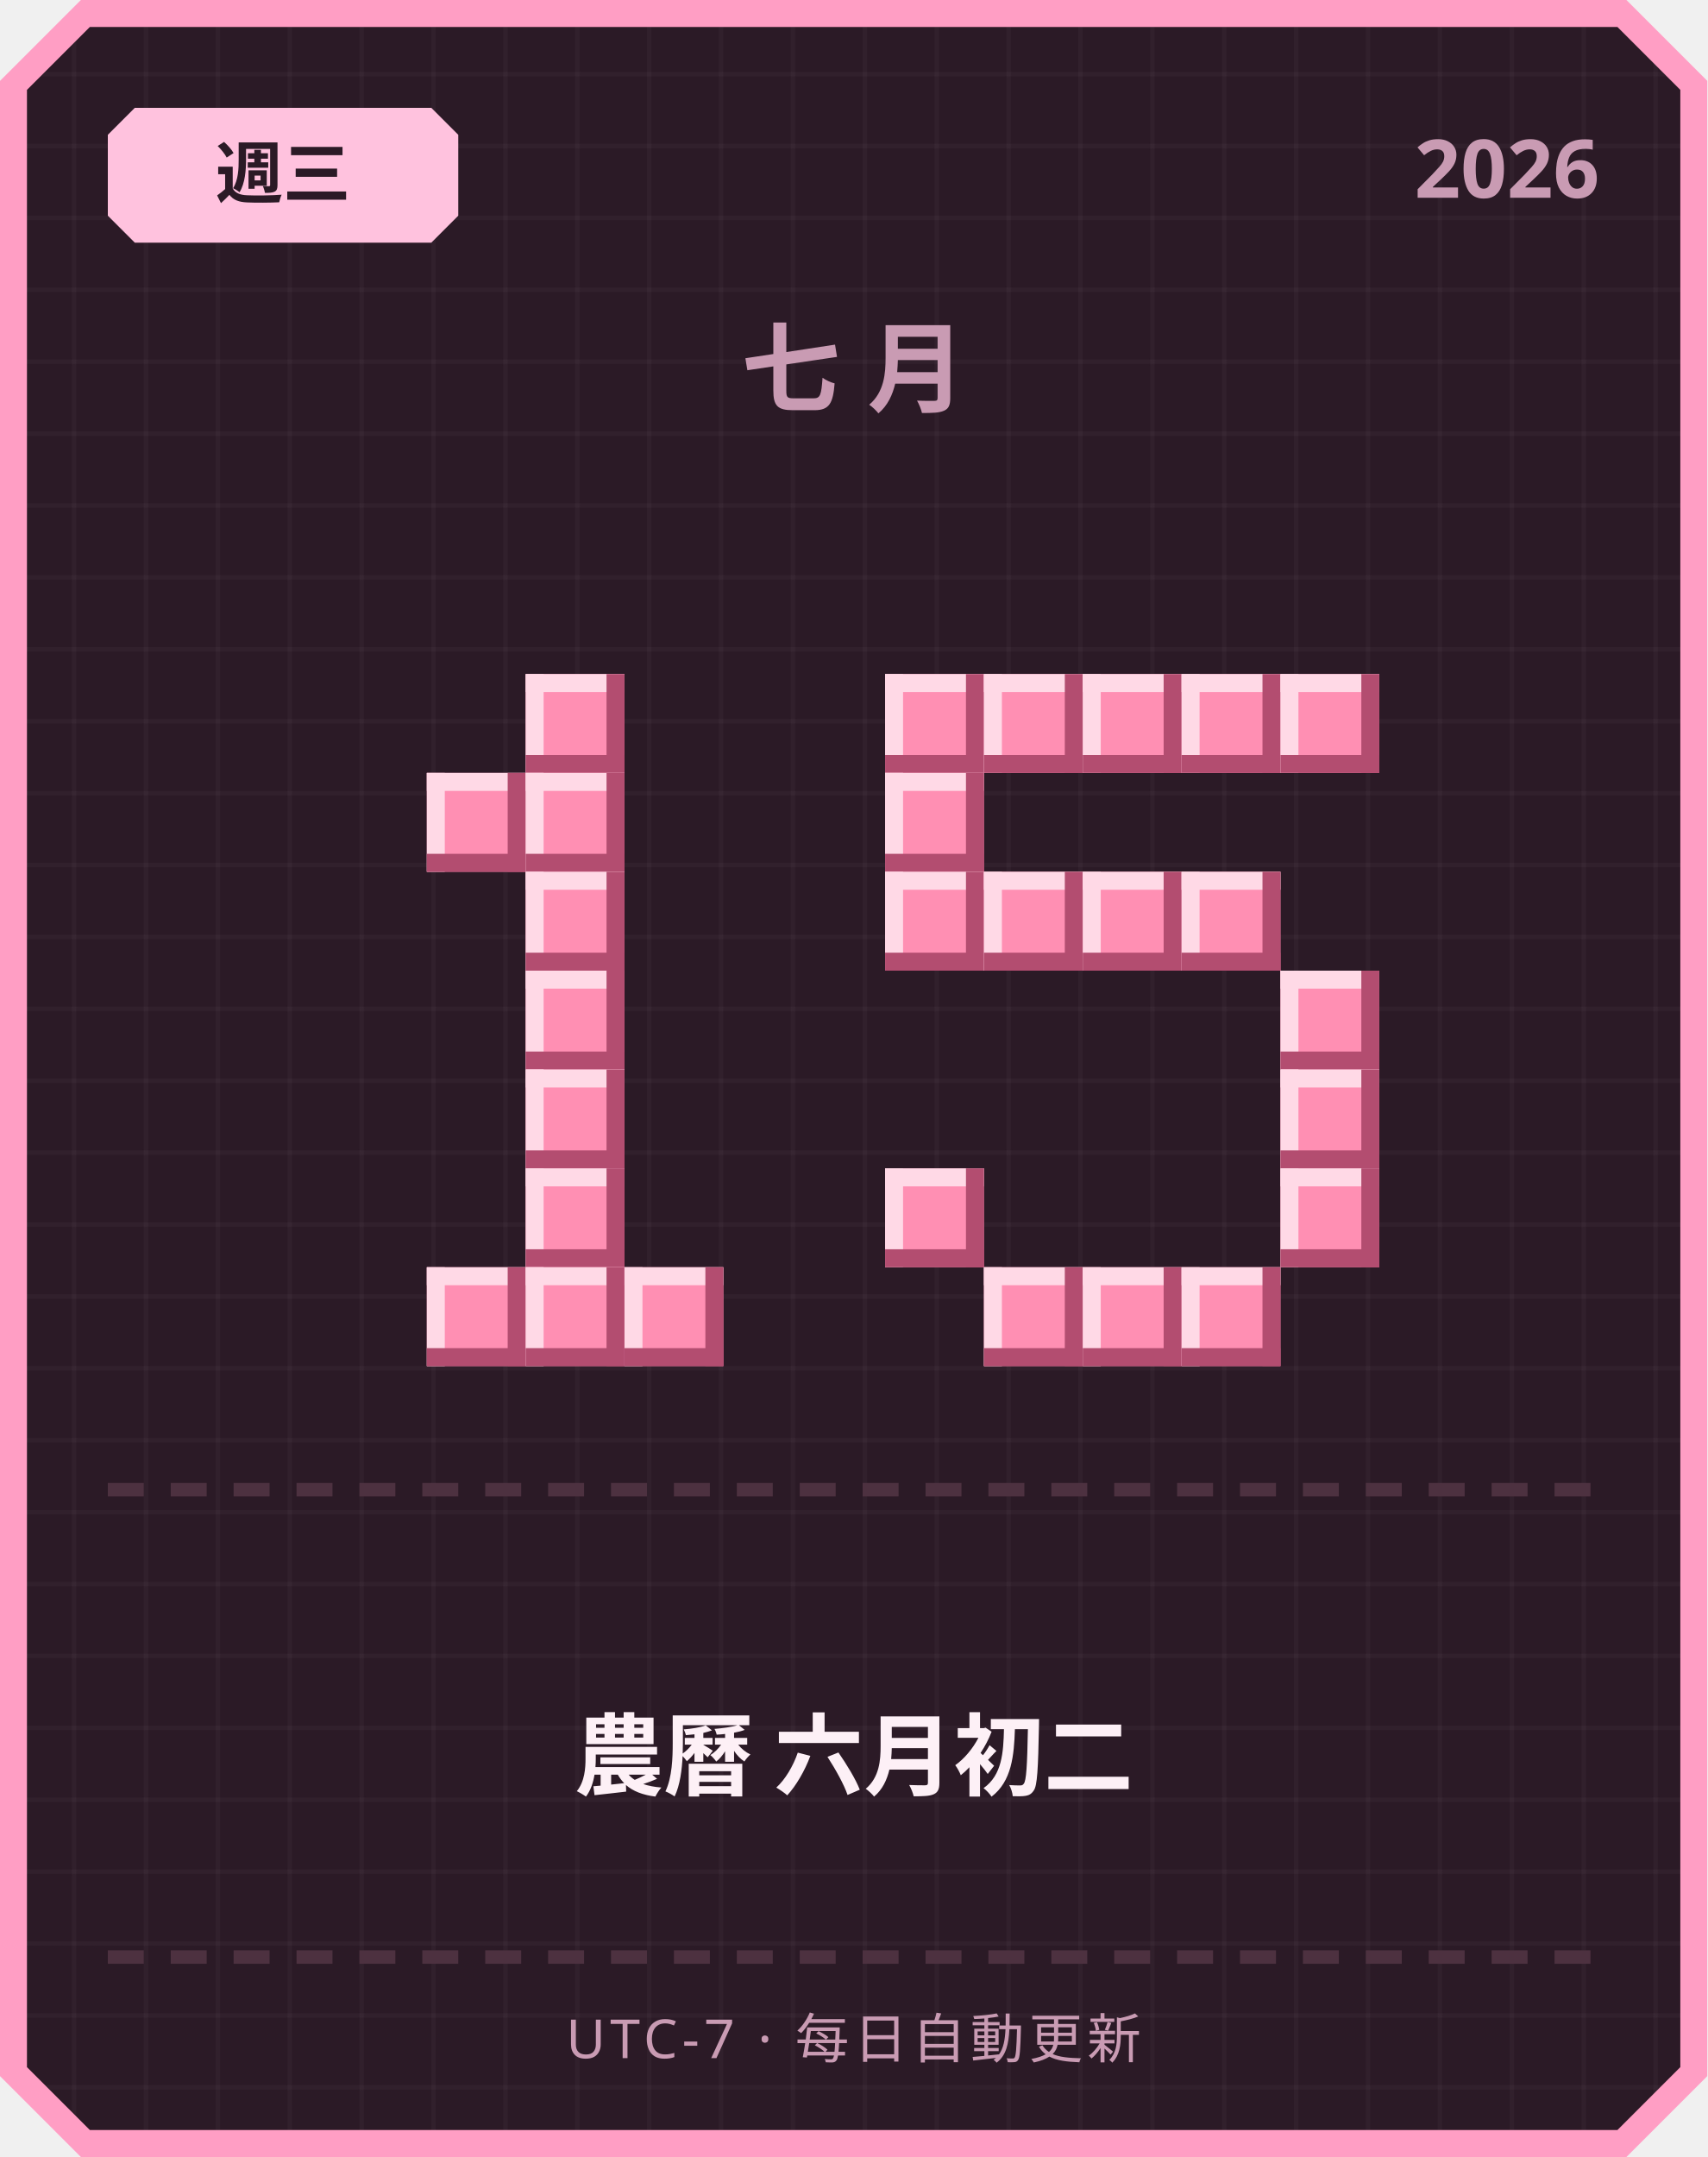
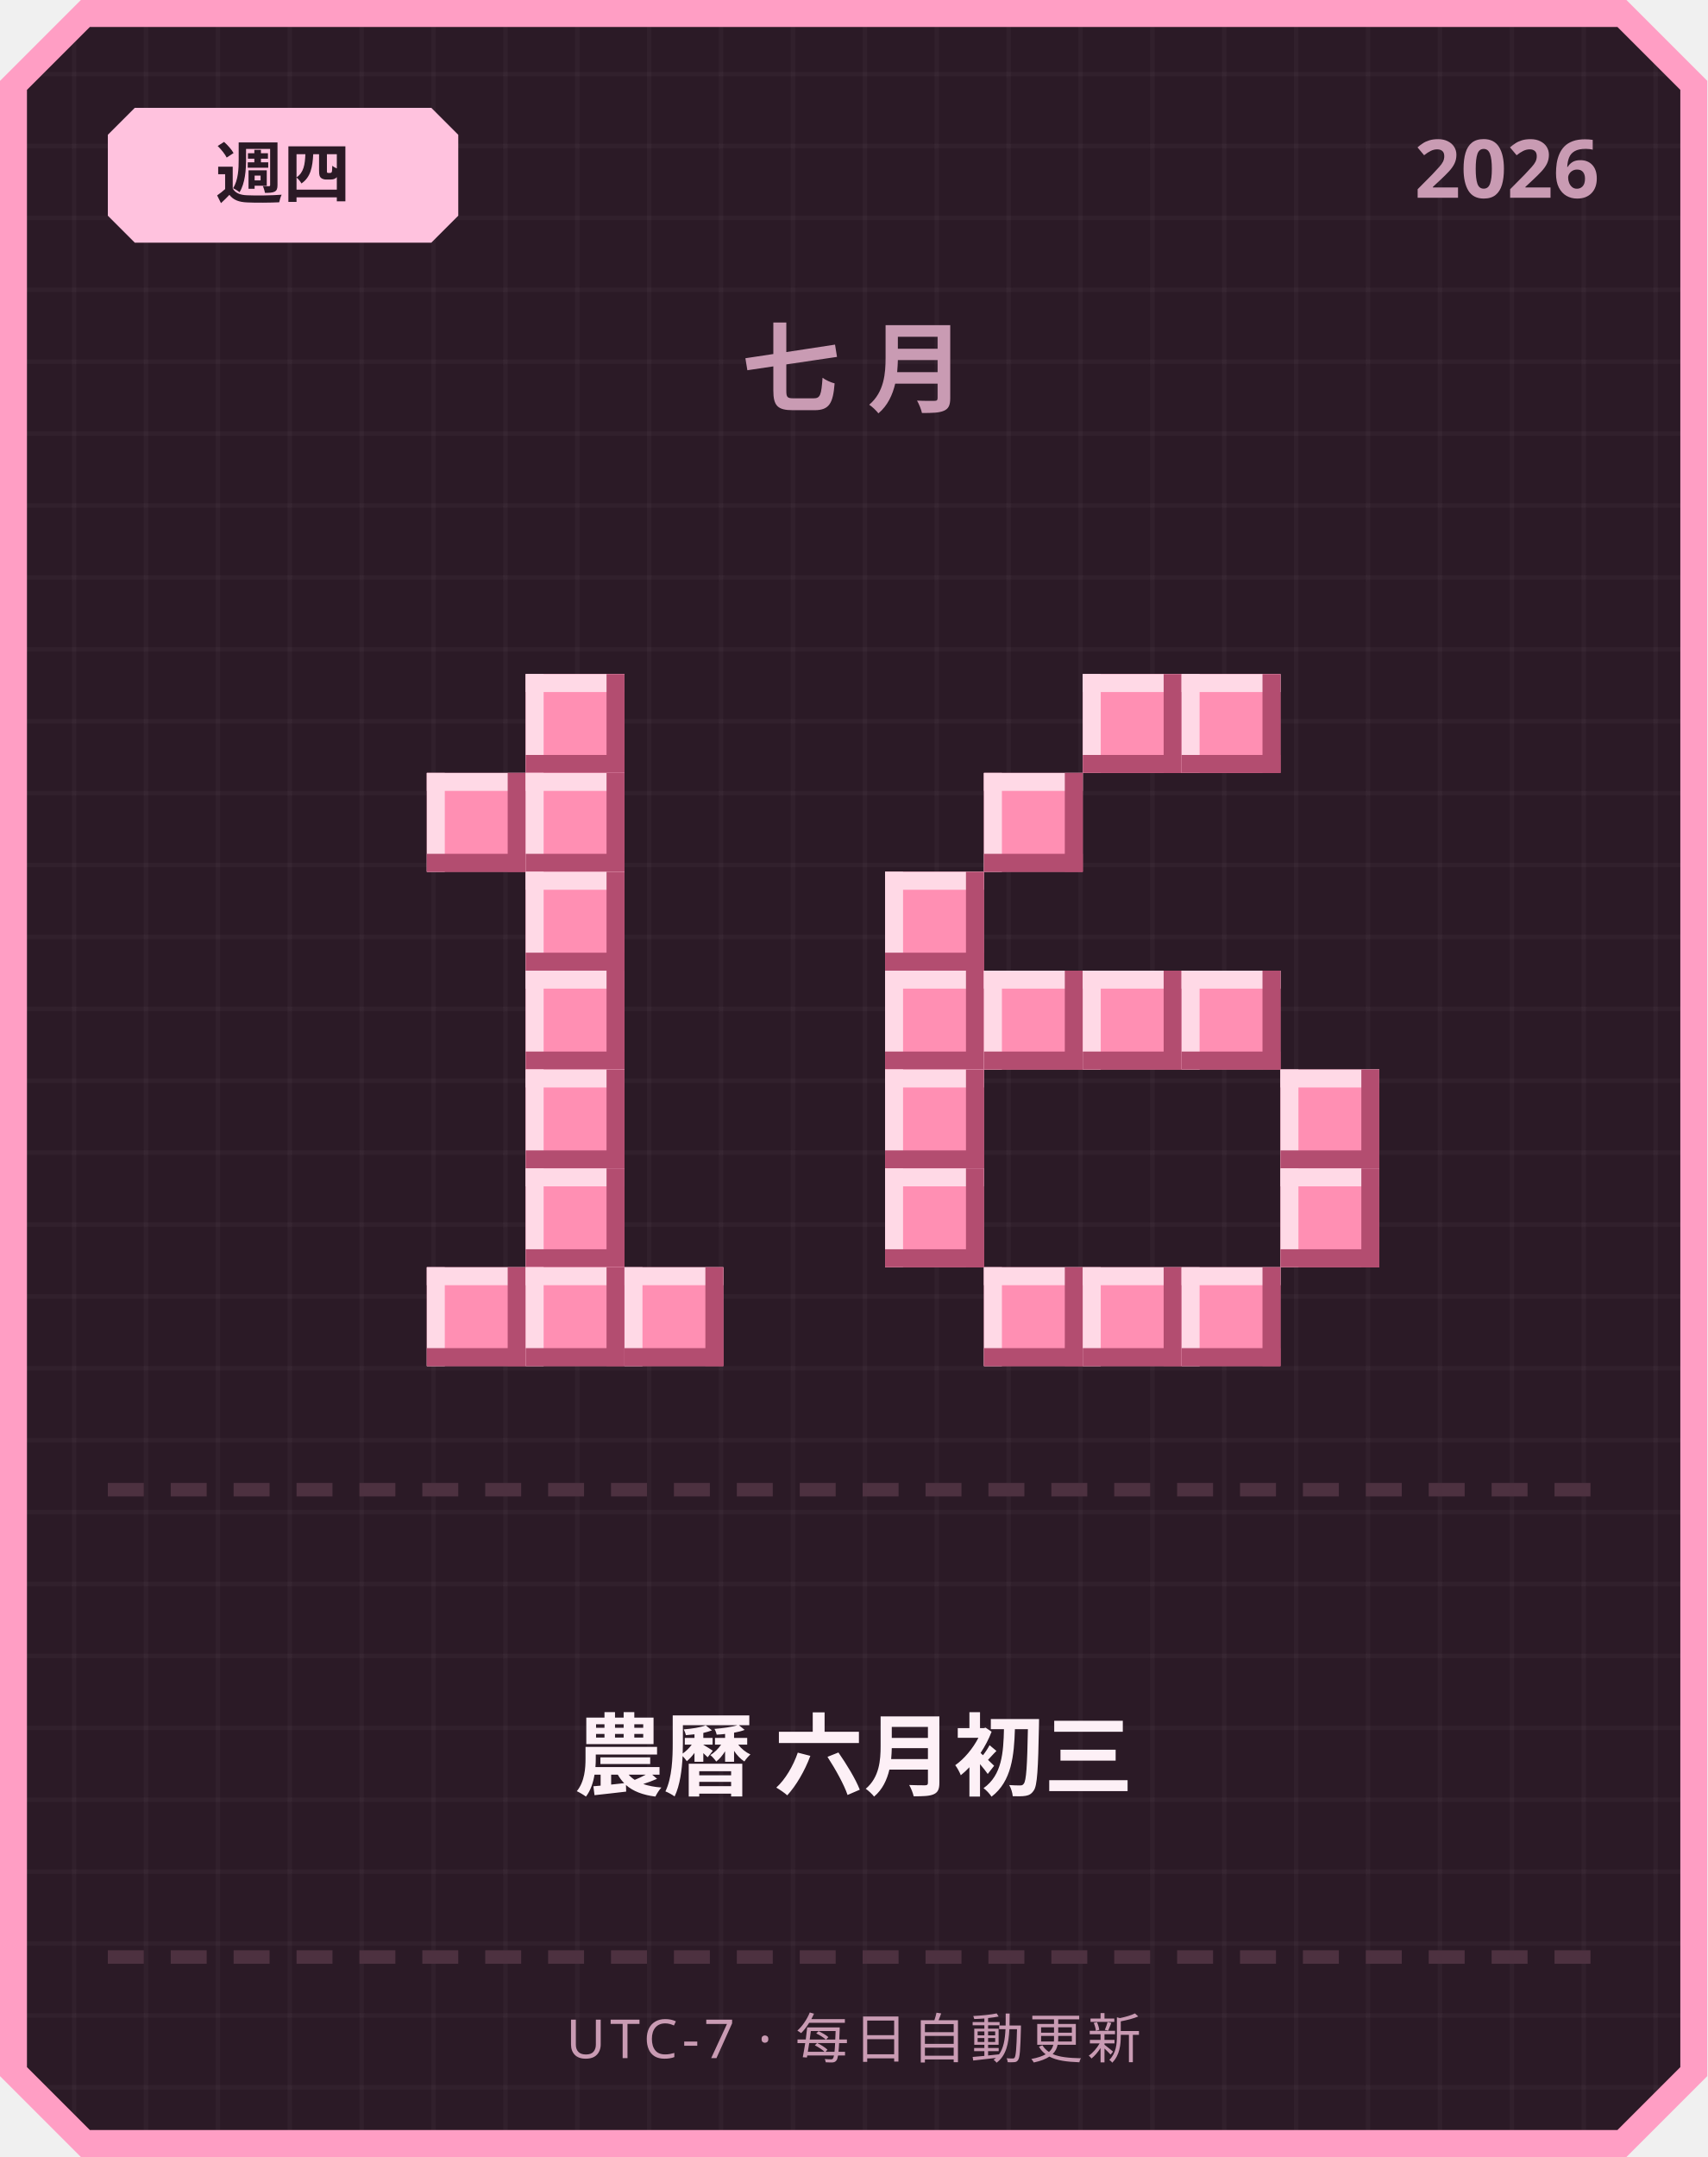
<svg xmlns="http://www.w3.org/2000/svg" width="380" height="480" viewBox="0 0 380 480">
  <defs>
    <pattern id="grid" width="16" height="16" patternUnits="userSpaceOnUse">
      <rect width="16" height="16" fill="#2b1a26" />
      <rect width="1" height="16" fill="#ffffff" opacity="0.03" />
      <rect width="16" height="1" fill="#ffffff" opacity="0.03" />
    </pattern>
  </defs>
  <path d="M 18,0 L 362,0 L 380,18 L 380,462 L 362,480 L 18,480 L 0,462 L 0,18 Z" fill="#ff9ec4" />
  <path d="M 20,6 L 360,6 L 374,20 L 374,460 L 360,474 L 20,474 L 6,460 L 6,20 Z" fill="url(#grid)" />
  <path d="M 30,24 L 96,24 L 102,30 L 102,48 L 96,54 L 30,54 L 24,48 L 24,30 Z" fill="#ffc2de" />
-   <text x="63" y="44" text-anchor="middle" font-family="'Segoe UI', sans-serif" font-size="15" font-weight="700" fill="#2b1a26">週三</text>
+   <text x="63" y="44" text-anchor="middle" font-family="'Segoe UI', sans-serif" font-size="15" font-weight="700" fill="#2b1a26">週四</text>
  <text x="356" y="44" text-anchor="end" font-family="'Segoe UI', sans-serif" font-size="18" font-weight="700" fill="#c99bb3">2026</text>
  <text x="190" y="90" text-anchor="middle" font-family="'Segoe UI', sans-serif" font-size="22" font-weight="700" letter-spacing="6" fill="#c99bb3">七月</text>
  <rect x="117" y="150" width="22" height="22" fill="#ff8fb3" />
  <rect x="117" y="150" width="22" height="4" fill="#ffd9e6" />
  <rect x="117" y="150" width="4" height="22" fill="#ffd9e6" />
  <rect x="117" y="168" width="22" height="4" fill="#b34d70" />
  <rect x="135" y="150" width="4" height="22" fill="#b34d70" />
  <rect x="95" y="172" width="22" height="22" fill="#ff8fb3" />
  <rect x="95" y="172" width="22" height="4" fill="#ffd9e6" />
  <rect x="95" y="172" width="4" height="22" fill="#ffd9e6" />
  <rect x="95" y="190" width="22" height="4" fill="#b34d70" />
  <rect x="113" y="172" width="4" height="22" fill="#b34d70" />
  <rect x="117" y="172" width="22" height="22" fill="#ff8fb3" />
  <rect x="117" y="172" width="22" height="4" fill="#ffd9e6" />
  <rect x="117" y="172" width="4" height="22" fill="#ffd9e6" />
  <rect x="117" y="190" width="22" height="4" fill="#b34d70" />
  <rect x="135" y="172" width="4" height="22" fill="#b34d70" />
  <rect x="117" y="194" width="22" height="22" fill="#ff8fb3" />
  <rect x="117" y="194" width="22" height="4" fill="#ffd9e6" />
  <rect x="117" y="194" width="4" height="22" fill="#ffd9e6" />
  <rect x="117" y="212" width="22" height="4" fill="#b34d70" />
  <rect x="135" y="194" width="4" height="22" fill="#b34d70" />
  <rect x="117" y="216" width="22" height="22" fill="#ff8fb3" />
  <rect x="117" y="216" width="22" height="4" fill="#ffd9e6" />
  <rect x="117" y="216" width="4" height="22" fill="#ffd9e6" />
  <rect x="117" y="234" width="22" height="4" fill="#b34d70" />
  <rect x="135" y="216" width="4" height="22" fill="#b34d70" />
  <rect x="117" y="238" width="22" height="22" fill="#ff8fb3" />
  <rect x="117" y="238" width="22" height="4" fill="#ffd9e6" />
  <rect x="117" y="238" width="4" height="22" fill="#ffd9e6" />
  <rect x="117" y="256" width="22" height="4" fill="#b34d70" />
  <rect x="135" y="238" width="4" height="22" fill="#b34d70" />
  <rect x="117" y="260" width="22" height="22" fill="#ff8fb3" />
  <rect x="117" y="260" width="22" height="4" fill="#ffd9e6" />
  <rect x="117" y="260" width="4" height="22" fill="#ffd9e6" />
  <rect x="117" y="278" width="22" height="4" fill="#b34d70" />
  <rect x="135" y="260" width="4" height="22" fill="#b34d70" />
  <rect x="95" y="282" width="22" height="22" fill="#ff8fb3" />
  <rect x="95" y="282" width="22" height="4" fill="#ffd9e6" />
  <rect x="95" y="282" width="4" height="22" fill="#ffd9e6" />
  <rect x="95" y="300" width="22" height="4" fill="#b34d70" />
  <rect x="113" y="282" width="4" height="22" fill="#b34d70" />
  <rect x="117" y="282" width="22" height="22" fill="#ff8fb3" />
  <rect x="117" y="282" width="22" height="4" fill="#ffd9e6" />
  <rect x="117" y="282" width="4" height="22" fill="#ffd9e6" />
  <rect x="117" y="300" width="22" height="4" fill="#b34d70" />
  <rect x="135" y="282" width="4" height="22" fill="#b34d70" />
  <rect x="139" y="282" width="22" height="22" fill="#ff8fb3" />
  <rect x="139" y="282" width="22" height="4" fill="#ffd9e6" />
  <rect x="139" y="282" width="4" height="22" fill="#ffd9e6" />
  <rect x="139" y="300" width="22" height="4" fill="#b34d70" />
  <rect x="157" y="282" width="4" height="22" fill="#b34d70" />
-   <rect x="197" y="150" width="22" height="22" fill="#ff8fb3" />
-   <rect x="197" y="150" width="22" height="4" fill="#ffd9e6" />
-   <rect x="197" y="150" width="4" height="22" fill="#ffd9e6" />
-   <rect x="197" y="168" width="22" height="4" fill="#b34d70" />
-   <rect x="215" y="150" width="4" height="22" fill="#b34d70" />
-   <rect x="219" y="150" width="22" height="22" fill="#ff8fb3" />
-   <rect x="219" y="150" width="22" height="4" fill="#ffd9e6" />
-   <rect x="219" y="150" width="4" height="22" fill="#ffd9e6" />
-   <rect x="219" y="168" width="22" height="4" fill="#b34d70" />
-   <rect x="237" y="150" width="4" height="22" fill="#b34d70" />
  <rect x="241" y="150" width="22" height="22" fill="#ff8fb3" />
  <rect x="241" y="150" width="22" height="4" fill="#ffd9e6" />
  <rect x="241" y="150" width="4" height="22" fill="#ffd9e6" />
  <rect x="241" y="168" width="22" height="4" fill="#b34d70" />
  <rect x="259" y="150" width="4" height="22" fill="#b34d70" />
  <rect x="263" y="150" width="22" height="22" fill="#ff8fb3" />
  <rect x="263" y="150" width="22" height="4" fill="#ffd9e6" />
  <rect x="263" y="150" width="4" height="22" fill="#ffd9e6" />
  <rect x="263" y="168" width="22" height="4" fill="#b34d70" />
  <rect x="281" y="150" width="4" height="22" fill="#b34d70" />
-   <rect x="285" y="150" width="22" height="22" fill="#ff8fb3" />
-   <rect x="285" y="150" width="22" height="4" fill="#ffd9e6" />
-   <rect x="285" y="150" width="4" height="22" fill="#ffd9e6" />
-   <rect x="285" y="168" width="22" height="4" fill="#b34d70" />
-   <rect x="303" y="150" width="4" height="22" fill="#b34d70" />
-   <rect x="197" y="172" width="22" height="22" fill="#ff8fb3" />
-   <rect x="197" y="172" width="22" height="4" fill="#ffd9e6" />
-   <rect x="197" y="172" width="4" height="22" fill="#ffd9e6" />
-   <rect x="197" y="190" width="22" height="4" fill="#b34d70" />
-   <rect x="215" y="172" width="4" height="22" fill="#b34d70" />
+   <rect x="219" y="172" width="22" height="22" fill="#ff8fb3" />
+   <rect x="219" y="172" width="22" height="4" fill="#ffd9e6" />
+   <rect x="219" y="172" width="4" height="22" fill="#ffd9e6" />
+   <rect x="219" y="190" width="22" height="4" fill="#b34d70" />
+   <rect x="237" y="172" width="4" height="22" fill="#b34d70" />
  <rect x="197" y="194" width="22" height="22" fill="#ff8fb3" />
  <rect x="197" y="194" width="22" height="4" fill="#ffd9e6" />
  <rect x="197" y="194" width="4" height="22" fill="#ffd9e6" />
  <rect x="197" y="212" width="22" height="4" fill="#b34d70" />
  <rect x="215" y="194" width="4" height="22" fill="#b34d70" />
-   <rect x="219" y="194" width="22" height="22" fill="#ff8fb3" />
-   <rect x="219" y="194" width="22" height="4" fill="#ffd9e6" />
-   <rect x="219" y="194" width="4" height="22" fill="#ffd9e6" />
-   <rect x="219" y="212" width="22" height="4" fill="#b34d70" />
-   <rect x="237" y="194" width="4" height="22" fill="#b34d70" />
-   <rect x="241" y="194" width="22" height="22" fill="#ff8fb3" />
-   <rect x="241" y="194" width="22" height="4" fill="#ffd9e6" />
-   <rect x="241" y="194" width="4" height="22" fill="#ffd9e6" />
-   <rect x="241" y="212" width="22" height="4" fill="#b34d70" />
-   <rect x="259" y="194" width="4" height="22" fill="#b34d70" />
-   <rect x="263" y="194" width="22" height="22" fill="#ff8fb3" />
-   <rect x="263" y="194" width="22" height="4" fill="#ffd9e6" />
-   <rect x="263" y="194" width="4" height="22" fill="#ffd9e6" />
-   <rect x="263" y="212" width="22" height="4" fill="#b34d70" />
-   <rect x="281" y="194" width="4" height="22" fill="#b34d70" />
-   <rect x="285" y="216" width="22" height="22" fill="#ff8fb3" />
-   <rect x="285" y="216" width="22" height="4" fill="#ffd9e6" />
-   <rect x="285" y="216" width="4" height="22" fill="#ffd9e6" />
-   <rect x="285" y="234" width="22" height="4" fill="#b34d70" />
-   <rect x="303" y="216" width="4" height="22" fill="#b34d70" />
+   <rect x="197" y="216" width="22" height="22" fill="#ff8fb3" />
+   <rect x="197" y="216" width="22" height="4" fill="#ffd9e6" />
+   <rect x="197" y="216" width="4" height="22" fill="#ffd9e6" />
+   <rect x="197" y="234" width="22" height="4" fill="#b34d70" />
+   <rect x="215" y="216" width="4" height="22" fill="#b34d70" />
+   <rect x="219" y="216" width="22" height="22" fill="#ff8fb3" />
+   <rect x="219" y="216" width="22" height="4" fill="#ffd9e6" />
+   <rect x="219" y="216" width="4" height="22" fill="#ffd9e6" />
+   <rect x="219" y="234" width="22" height="4" fill="#b34d70" />
+   <rect x="237" y="216" width="4" height="22" fill="#b34d70" />
+   <rect x="241" y="216" width="22" height="22" fill="#ff8fb3" />
+   <rect x="241" y="216" width="22" height="4" fill="#ffd9e6" />
+   <rect x="241" y="216" width="4" height="22" fill="#ffd9e6" />
+   <rect x="241" y="234" width="22" height="4" fill="#b34d70" />
+   <rect x="259" y="216" width="4" height="22" fill="#b34d70" />
+   <rect x="263" y="216" width="22" height="22" fill="#ff8fb3" />
+   <rect x="263" y="216" width="22" height="4" fill="#ffd9e6" />
+   <rect x="263" y="216" width="4" height="22" fill="#ffd9e6" />
+   <rect x="263" y="234" width="22" height="4" fill="#b34d70" />
+   <rect x="281" y="216" width="4" height="22" fill="#b34d70" />
+   <rect x="197" y="238" width="22" height="22" fill="#ff8fb3" />
+   <rect x="197" y="238" width="22" height="4" fill="#ffd9e6" />
+   <rect x="197" y="238" width="4" height="22" fill="#ffd9e6" />
+   <rect x="197" y="256" width="22" height="4" fill="#b34d70" />
+   <rect x="215" y="238" width="4" height="22" fill="#b34d70" />
  <rect x="285" y="238" width="22" height="22" fill="#ff8fb3" />
  <rect x="285" y="238" width="22" height="4" fill="#ffd9e6" />
  <rect x="285" y="238" width="4" height="22" fill="#ffd9e6" />
  <rect x="285" y="256" width="22" height="4" fill="#b34d70" />
  <rect x="303" y="238" width="4" height="22" fill="#b34d70" />
  <rect x="197" y="260" width="22" height="22" fill="#ff8fb3" />
  <rect x="197" y="260" width="22" height="4" fill="#ffd9e6" />
  <rect x="197" y="260" width="4" height="22" fill="#ffd9e6" />
  <rect x="197" y="278" width="22" height="4" fill="#b34d70" />
  <rect x="215" y="260" width="4" height="22" fill="#b34d70" />
  <rect x="285" y="260" width="22" height="22" fill="#ff8fb3" />
  <rect x="285" y="260" width="22" height="4" fill="#ffd9e6" />
  <rect x="285" y="260" width="4" height="22" fill="#ffd9e6" />
  <rect x="285" y="278" width="22" height="4" fill="#b34d70" />
  <rect x="303" y="260" width="4" height="22" fill="#b34d70" />
  <rect x="219" y="282" width="22" height="22" fill="#ff8fb3" />
  <rect x="219" y="282" width="22" height="4" fill="#ffd9e6" />
  <rect x="219" y="282" width="4" height="22" fill="#ffd9e6" />
  <rect x="219" y="300" width="22" height="4" fill="#b34d70" />
  <rect x="237" y="282" width="4" height="22" fill="#b34d70" />
  <rect x="241" y="282" width="22" height="22" fill="#ff8fb3" />
  <rect x="241" y="282" width="22" height="4" fill="#ffd9e6" />
  <rect x="241" y="282" width="4" height="22" fill="#ffd9e6" />
  <rect x="241" y="300" width="22" height="4" fill="#b34d70" />
  <rect x="259" y="282" width="4" height="22" fill="#b34d70" />
  <rect x="263" y="282" width="22" height="22" fill="#ff8fb3" />
  <rect x="263" y="282" width="22" height="4" fill="#ffd9e6" />
  <rect x="263" y="282" width="4" height="22" fill="#ffd9e6" />
  <rect x="263" y="300" width="22" height="4" fill="#b34d70" />
  <rect x="281" y="282" width="4" height="22" fill="#b34d70" />
  <rect x="24" y="330" width="8" height="3" fill="#4d3140" />
  <rect x="38" y="330" width="8" height="3" fill="#4d3140" />
  <rect x="52" y="330" width="8" height="3" fill="#4d3140" />
  <rect x="66" y="330" width="8" height="3" fill="#4d3140" />
  <rect x="80" y="330" width="8" height="3" fill="#4d3140" />
  <rect x="94" y="330" width="8" height="3" fill="#4d3140" />
  <rect x="108" y="330" width="8" height="3" fill="#4d3140" />
  <rect x="122" y="330" width="8" height="3" fill="#4d3140" />
  <rect x="136" y="330" width="8" height="3" fill="#4d3140" />
  <rect x="150" y="330" width="8" height="3" fill="#4d3140" />
  <rect x="164" y="330" width="8" height="3" fill="#4d3140" />
  <rect x="178" y="330" width="8" height="3" fill="#4d3140" />
  <rect x="192" y="330" width="8" height="3" fill="#4d3140" />
  <rect x="206" y="330" width="8" height="3" fill="#4d3140" />
  <rect x="220" y="330" width="8" height="3" fill="#4d3140" />
  <rect x="234" y="330" width="8" height="3" fill="#4d3140" />
  <rect x="248" y="330" width="8" height="3" fill="#4d3140" />
  <rect x="262" y="330" width="8" height="3" fill="#4d3140" />
  <rect x="276" y="330" width="8" height="3" fill="#4d3140" />
  <rect x="290" y="330" width="8" height="3" fill="#4d3140" />
  <rect x="304" y="330" width="8" height="3" fill="#4d3140" />
  <rect x="318" y="330" width="8" height="3" fill="#4d3140" />
  <rect x="332" y="330" width="8" height="3" fill="#4d3140" />
  <rect x="346" y="330" width="8" height="3" fill="#4d3140" />
-   <text x="190" y="398" text-anchor="middle" font-family="'Segoe UI', 'Microsoft JhengHei', sans-serif" font-size="20" font-weight="700" fill="#fdf0f6">農曆 六月初二</text>
+   <text x="190" y="398" text-anchor="middle" font-family="'Segoe UI', 'Microsoft JhengHei', sans-serif" font-size="20" font-weight="700" fill="#fdf0f6">農曆 六月初三</text>
  <rect x="24" y="434" width="8" height="3" fill="#4d3140" />
  <rect x="38" y="434" width="8" height="3" fill="#4d3140" />
  <rect x="52" y="434" width="8" height="3" fill="#4d3140" />
  <rect x="66" y="434" width="8" height="3" fill="#4d3140" />
  <rect x="80" y="434" width="8" height="3" fill="#4d3140" />
  <rect x="94" y="434" width="8" height="3" fill="#4d3140" />
  <rect x="108" y="434" width="8" height="3" fill="#4d3140" />
  <rect x="122" y="434" width="8" height="3" fill="#4d3140" />
  <rect x="136" y="434" width="8" height="3" fill="#4d3140" />
  <rect x="150" y="434" width="8" height="3" fill="#4d3140" />
  <rect x="164" y="434" width="8" height="3" fill="#4d3140" />
  <rect x="178" y="434" width="8" height="3" fill="#4d3140" />
  <rect x="192" y="434" width="8" height="3" fill="#4d3140" />
  <rect x="206" y="434" width="8" height="3" fill="#4d3140" />
  <rect x="220" y="434" width="8" height="3" fill="#4d3140" />
  <rect x="234" y="434" width="8" height="3" fill="#4d3140" />
  <rect x="248" y="434" width="8" height="3" fill="#4d3140" />
  <rect x="262" y="434" width="8" height="3" fill="#4d3140" />
  <rect x="276" y="434" width="8" height="3" fill="#4d3140" />
  <rect x="290" y="434" width="8" height="3" fill="#4d3140" />
  <rect x="304" y="434" width="8" height="3" fill="#4d3140" />
  <rect x="318" y="434" width="8" height="3" fill="#4d3140" />
  <rect x="332" y="434" width="8" height="3" fill="#4d3140" />
  <rect x="346" y="434" width="8" height="3" fill="#4d3140" />
  <text x="190" y="458" text-anchor="middle" font-family="'Segoe UI', sans-serif" font-size="12" letter-spacing="1" fill="#c99bb3">UTC-7 · 每日自動更新</text>
</svg>
